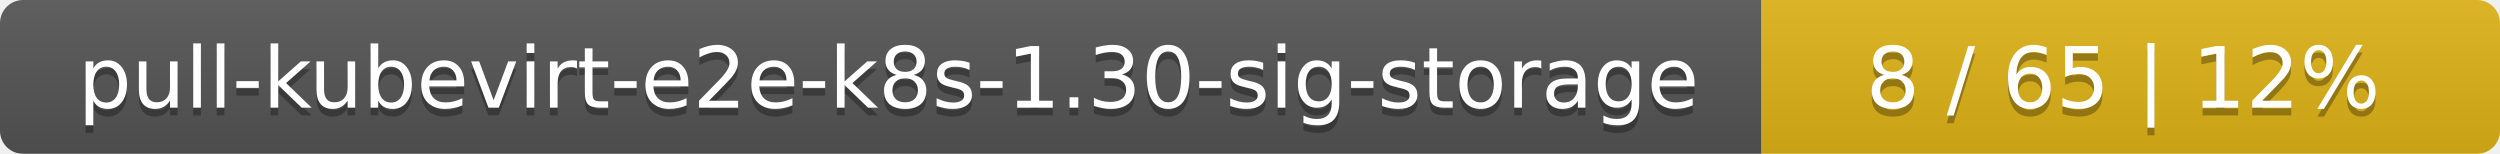
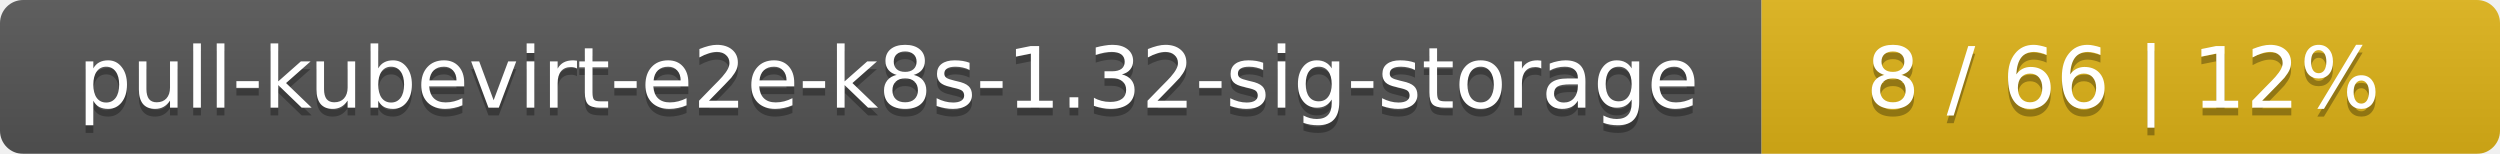
<svg xmlns="http://www.w3.org/2000/svg" width="325" height="20">
  <linearGradient id="smooth" x2="0" y2="100%">
    <stop offset="0" stop-color="#bbb" stop-opacity=".1" />
    <stop offset="1" stop-opacity=".1" />
  </linearGradient>
  <mask id="round">
    <rect width="325" height="20" rx="3" fill="#fff" />
  </mask>
  <g mask="url(#round)">
    <rect width="229" height="20" fill="#555" />
    <rect x="229" width="96" height="20" fill="#dfb317" />
    <rect width="325" height="20" fill="url(#smooth)" />
  </g>
  <g fill="#fff" text-anchor="middle" font-family="DejaVu Sans,Verdana,Geneva,sans-serif" font-size="11">
-     <text x="115.5" y="15" fill="#010101" fill-opacity=".3">pull-kubevirt-e2e-k8s-1.30-sig-storage</text>
-     <text x="115.5" y="14">pull-kubevirt-e2e-k8s-1.30-sig-storage</text>
-     <text x="276" y="15" fill="#010101" fill-opacity=".3">8 / 65    |    12%</text>
-     <text x="276" y="14">8 / 65    |    12%</text>
+     <text x="115.5" y="15" fill="#010101" fill-opacity=".3">pull-kubevirt-e2e-k8s-1.32-sig-storage</text>
+     <text x="115.5" y="14">pull-kubevirt-e2e-k8s-1.32-sig-storage</text>
+     <text x="276" y="15" fill="#010101" fill-opacity=".3">8 / 66    |    12%</text>
+     <text x="276" y="14">8 / 66    |    12%</text>
  </g>
</svg>
